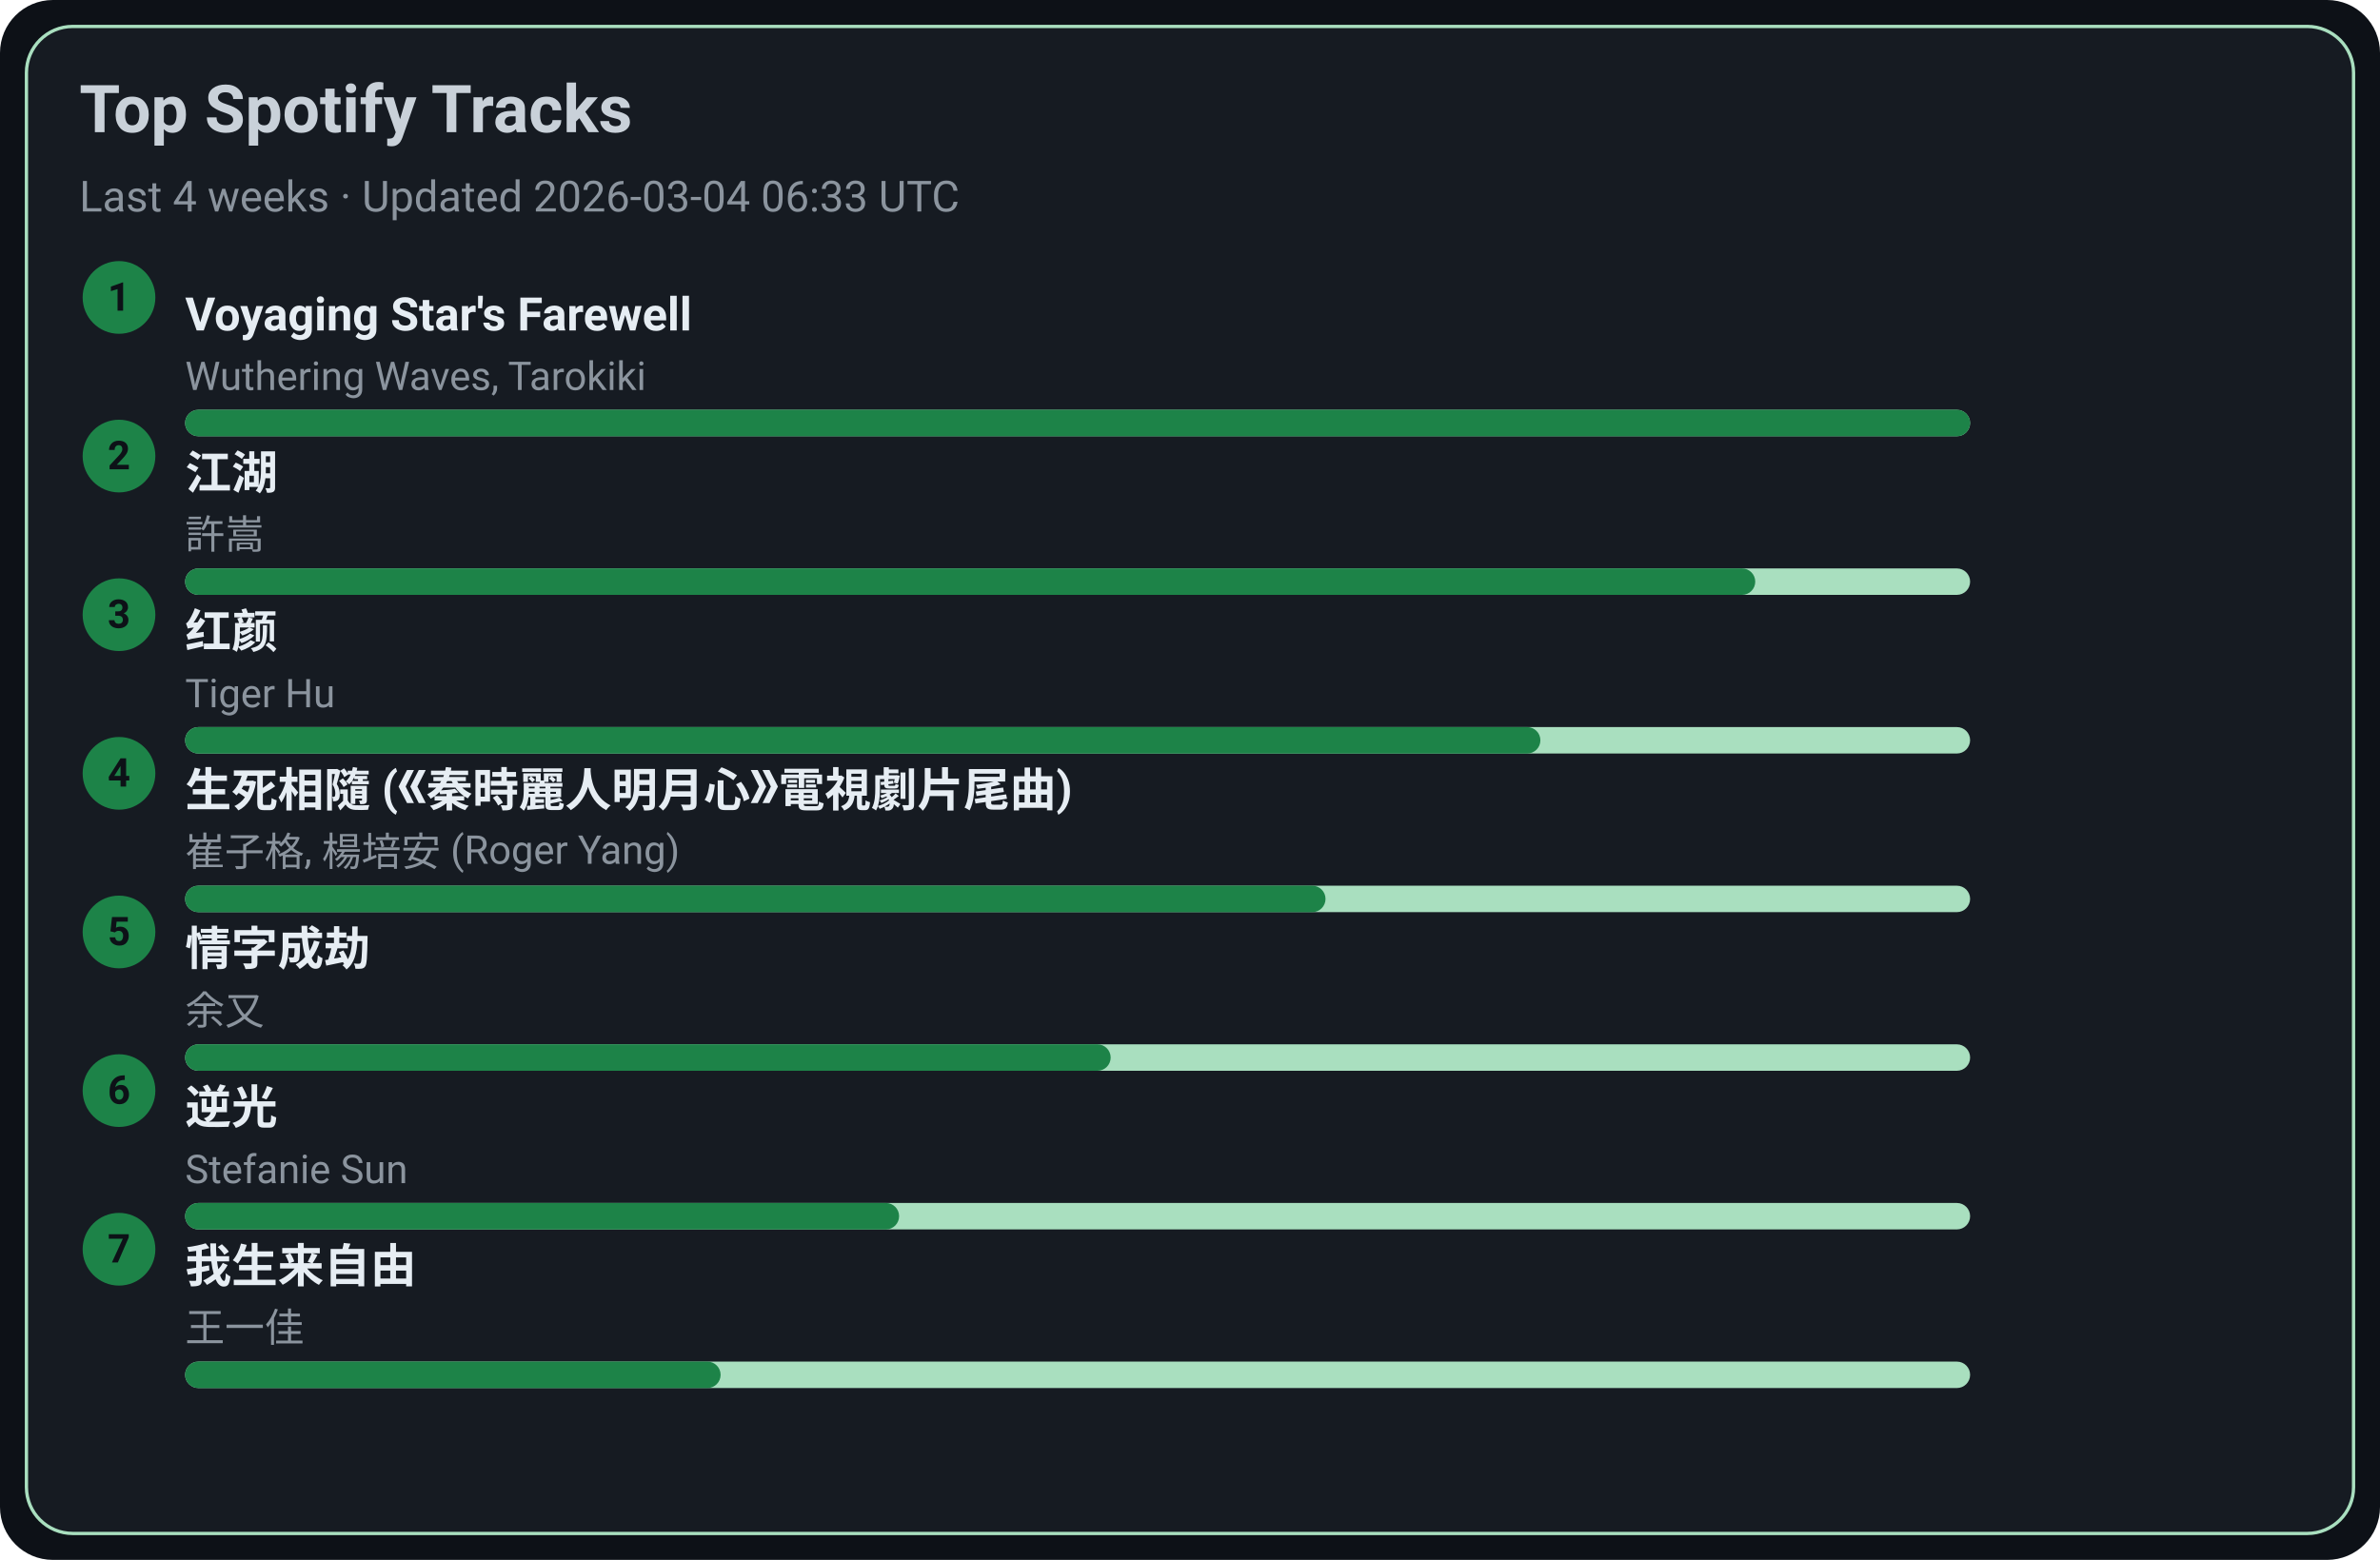
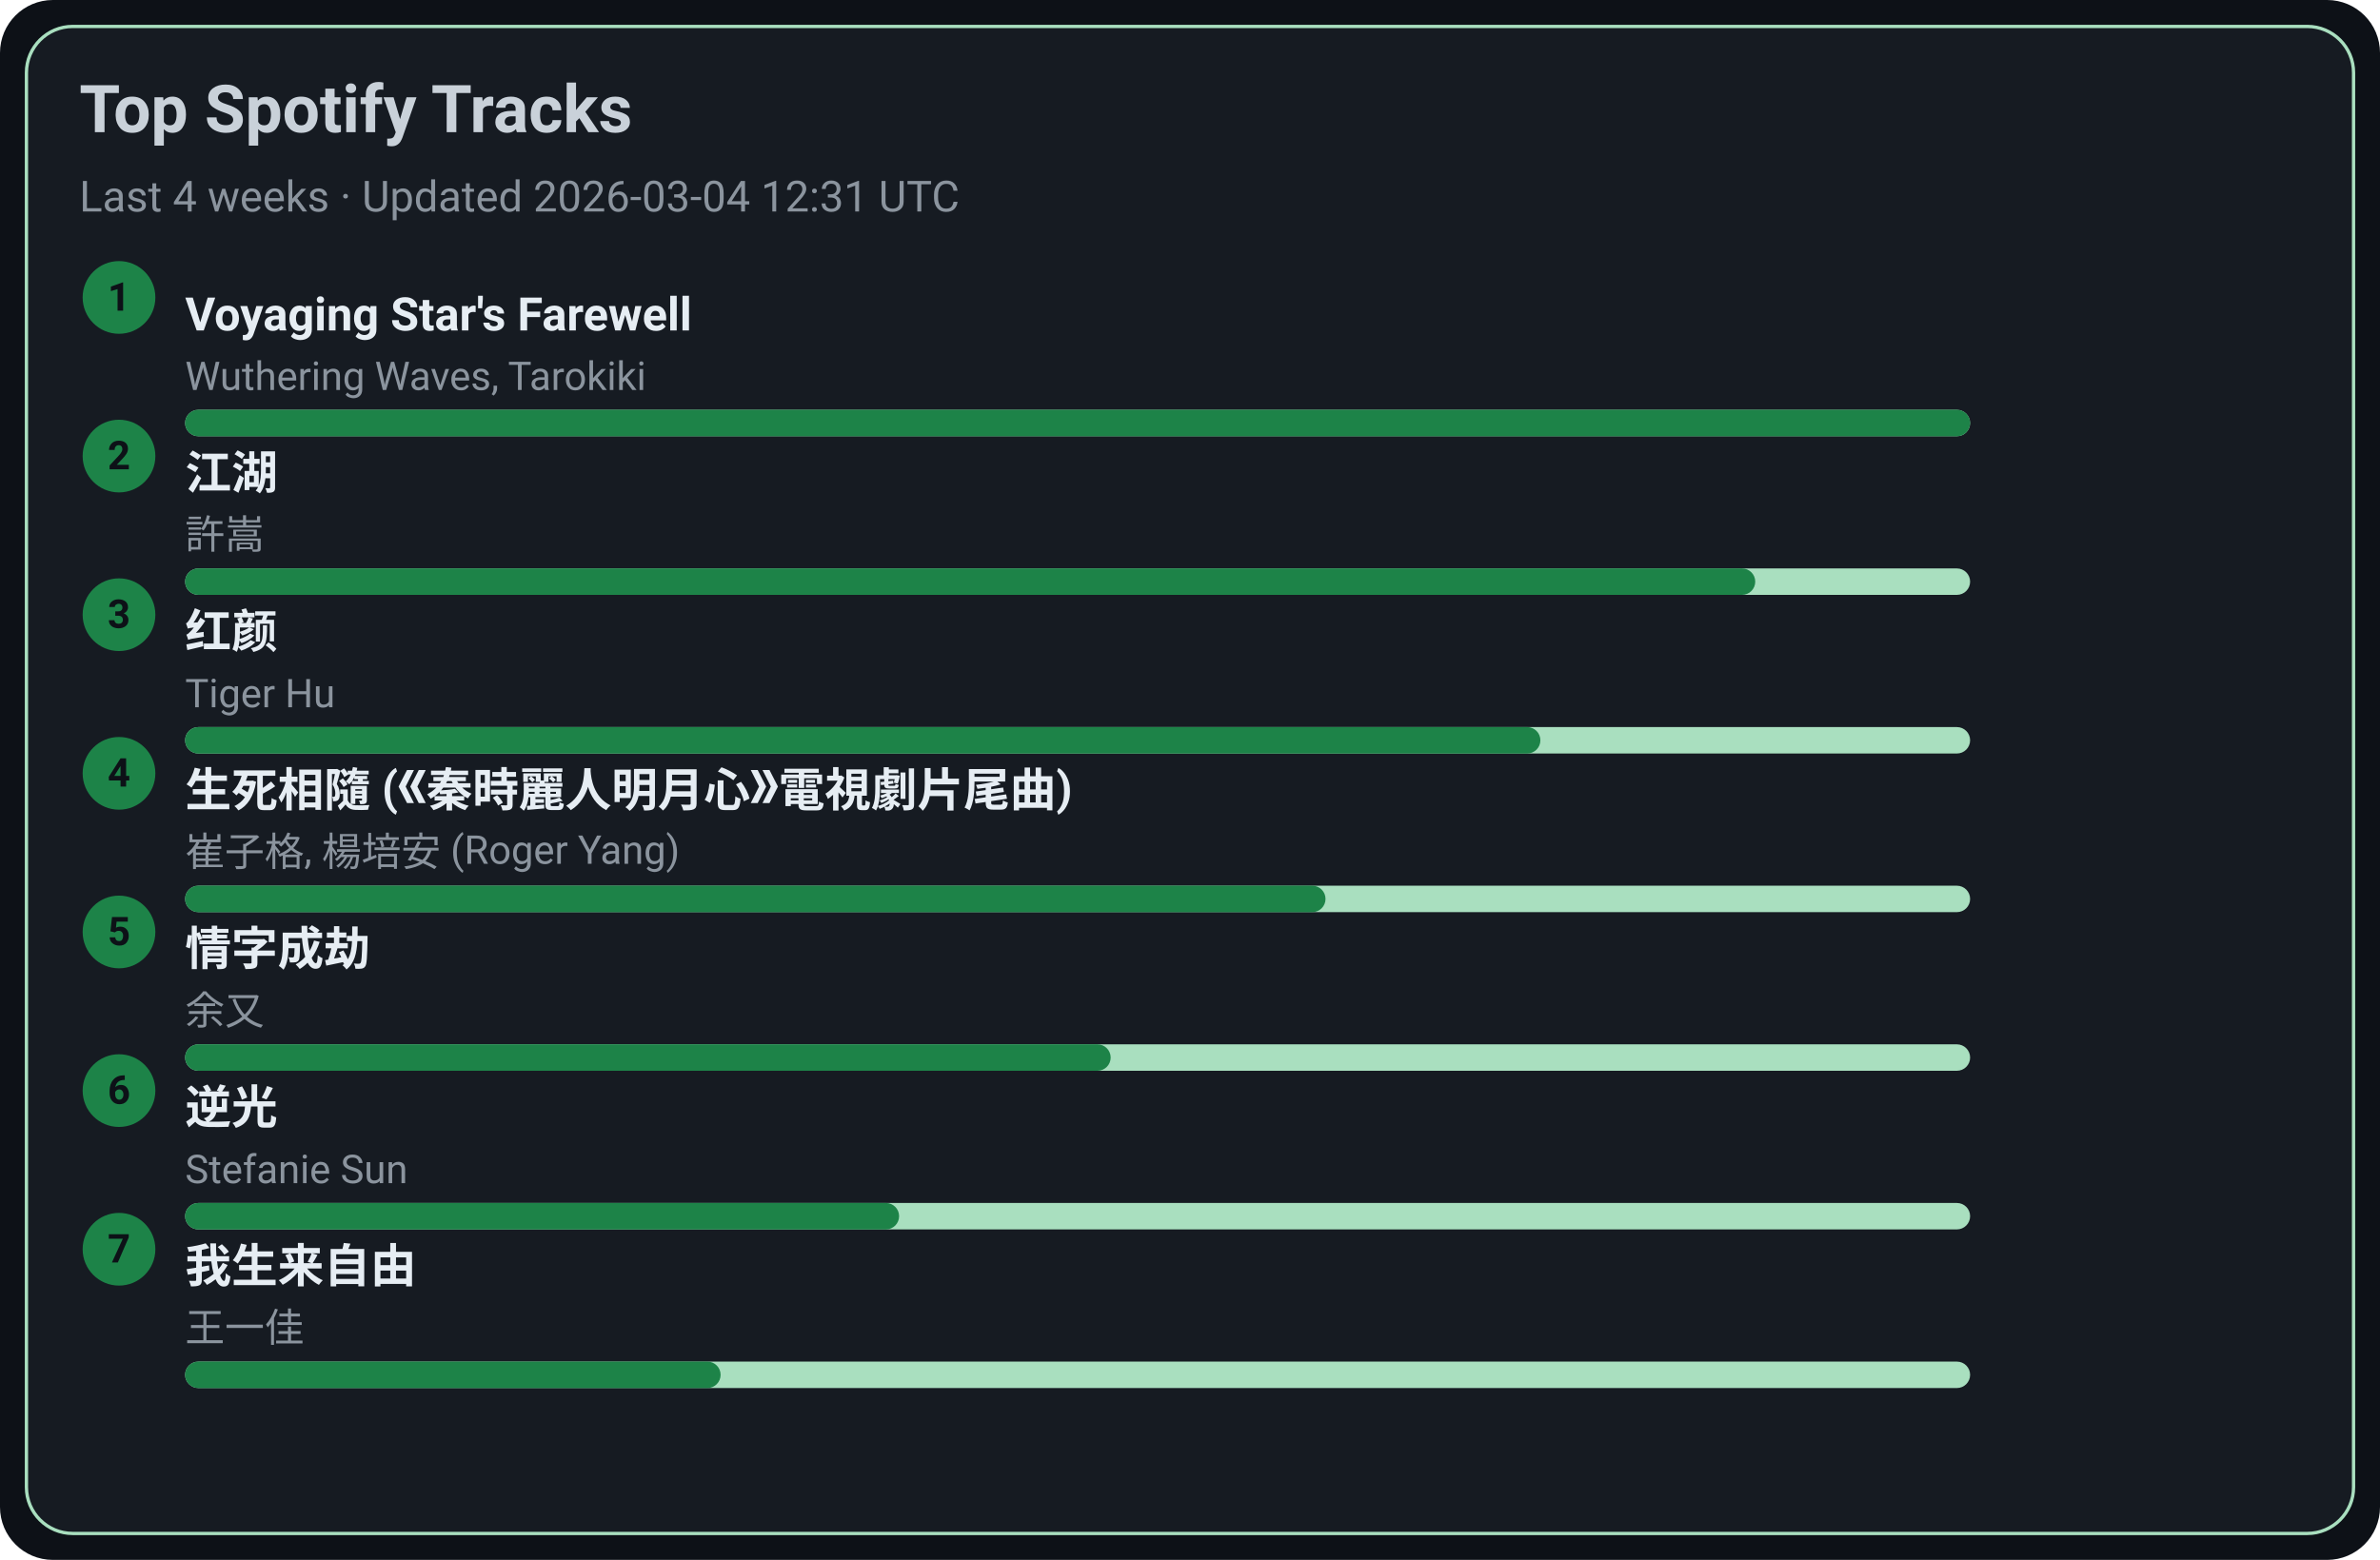
<svg xmlns="http://www.w3.org/2000/svg" width="720" height="472" viewBox="0 0 720 472">
  <style>text{font-family:-apple-system,BlinkMacSystemFont,Segoe UI,Roboto,Ubuntu,Helvetica Neue,Arial,Noto Sans,sans-serif}</style>
  <rect width="720" height="472" rx="16" fill="#0d1117" />
  <rect x="8" y="8" width="704" height="456" rx="14" fill="#161b22" stroke="#A9DFBF" />
  <text x="24" y="40" font-size="20" fill="#c9d1d9" font-weight="600">Top Spotify Tracks</text>
-   <text x="24" y="64" font-size="13" fill="#8b949e">Last 4 weeks · Updated 2026-03-04 06:33 UTC</text>
+   <text x="24" y="64" font-size="13" fill="#8b949e">Last 4 weeks · Updated 2026-03-04 12:31 UTC</text>
  <circle cx="36" cy="90" r="11" fill="#1D8348" />
  <text x="36" y="94" text-anchor="middle" font-size="12" fill="#0d1117" font-weight="700">1</text>
  <a href="https://open.spotify.com/track/3uI2KolgU1Pt41ywffsggr" target="_blank" rel="noopener noreferrer">
    <text x="56" y="100" font-size="14" fill="#e6edf3" font-weight="600">Voyaging Star's Farewell</text>
  </a>
  <text x="56" y="118" font-size="12" fill="#8b949e">Wuthering Waves, Tarokiki</text>
  <rect x="56" y="124" width="540" height="8" rx="4" fill="#A9DFBF" />
  <rect x="56" y="124" width="540" height="8" rx="4" fill="#1D8348" />
  <circle cx="36" cy="138" r="11" fill="#1D8348" />
  <text x="36" y="142" text-anchor="middle" font-size="12" fill="#0d1117" font-weight="700">2</text>
  <a href="https://open.spotify.com/track/03PCdwqajii1xgp7WIozzC" target="_blank" rel="noopener noreferrer">
    <text x="56" y="148" font-size="14" fill="#e6edf3" font-weight="600">江湖</text>
  </a>
  <text x="56" y="166" font-size="12" fill="#8b949e">許嵩</text>
  <rect x="56" y="172" width="540" height="8" rx="4" fill="#A9DFBF" />
  <rect x="56" y="172" width="475" height="8" rx="4" fill="#1D8348" />
  <circle cx="36" cy="186" r="11" fill="#1D8348" />
  <text x="36" y="190" text-anchor="middle" font-size="12" fill="#0d1117" font-weight="700">3</text>
  <a href="https://open.spotify.com/track/6Q7OE4tvrUOIvIDY2EC5Im" target="_blank" rel="noopener noreferrer">
    <text x="56" y="196" font-size="14" fill="#e6edf3" font-weight="600">红颜</text>
  </a>
  <text x="56" y="214" font-size="12" fill="#8b949e">Tiger Hu</text>
  <rect x="56" y="220" width="540" height="8" rx="4" fill="#A9DFBF" />
  <rect x="56" y="220" width="410" height="8" rx="4" fill="#1D8348" />
  <circle cx="36" cy="234" r="11" fill="#1D8348" />
  <text x="36" y="238" text-anchor="middle" font-size="12" fill="#0d1117" font-weight="700">4</text>
  <a href="https://open.spotify.com/track/6qiDtcYiZOQ4HRuC8U55EM" target="_blank" rel="noopener noreferrer">
    <text x="56" y="244" font-size="14" fill="#e6edf3" font-weight="600">生死相隨 (《秦時麗人明月心》電視劇片尾曲)</text>
  </a>
  <text x="56" y="262" font-size="12" fill="#8b949e">崔子格, 楊培安 (Roger Yang)</text>
  <rect x="56" y="268" width="540" height="8" rx="4" fill="#A9DFBF" />
  <rect x="56" y="268" width="345" height="8" rx="4" fill="#1D8348" />
  <circle cx="36" cy="282" r="11" fill="#1D8348" />
  <text x="36" y="286" text-anchor="middle" font-size="12" fill="#0d1117" font-weight="700">5</text>
  <a href="https://open.spotify.com/track/6PLof7Z5mvbp9im83J4m3m" target="_blank" rel="noopener noreferrer">
    <text x="56" y="292" font-size="14" fill="#e6edf3" font-weight="600">情字成劫</text>
  </a>
  <text x="56" y="310" font-size="12" fill="#8b949e">余又</text>
  <rect x="56" y="316" width="540" height="8" rx="4" fill="#A9DFBF" />
  <rect x="56" y="316" width="280" height="8" rx="4" fill="#1D8348" />
  <circle cx="36" cy="330" r="11" fill="#1D8348" />
  <text x="36" y="334" text-anchor="middle" font-size="12" fill="#0d1117" font-weight="700">6</text>
  <a href="https://open.spotify.com/track/4x1hB3Yg01Aq6J6q0deS9M" target="_blank" rel="noopener noreferrer">
    <text x="56" y="340" font-size="14" fill="#e6edf3" font-weight="600">逆光</text>
  </a>
  <text x="56" y="358" font-size="12" fill="#8b949e">Stefanie Sun</text>
  <rect x="56" y="364" width="540" height="8" rx="4" fill="#A9DFBF" />
  <rect x="56" y="364" width="216" height="8" rx="4" fill="#1D8348" />
  <circle cx="36" cy="378" r="11" fill="#1D8348" />
  <text x="36" y="382" text-anchor="middle" font-size="12" fill="#0d1117" font-weight="700">7</text>
  <a href="https://open.spotify.com/track/0NXE97iU5uBlBrTk0CecSW" target="_blank" rel="noopener noreferrer">
    <text x="56" y="388" font-size="14" fill="#e6edf3" font-weight="600">我生来自由</text>
  </a>
  <text x="56" y="406" font-size="12" fill="#8b949e">王一佳</text>
  <rect x="56" y="412" width="540" height="8" rx="4" fill="#A9DFBF" />
  <rect x="56" y="412" width="162" height="8" rx="4" fill="#1D8348" />
</svg>
